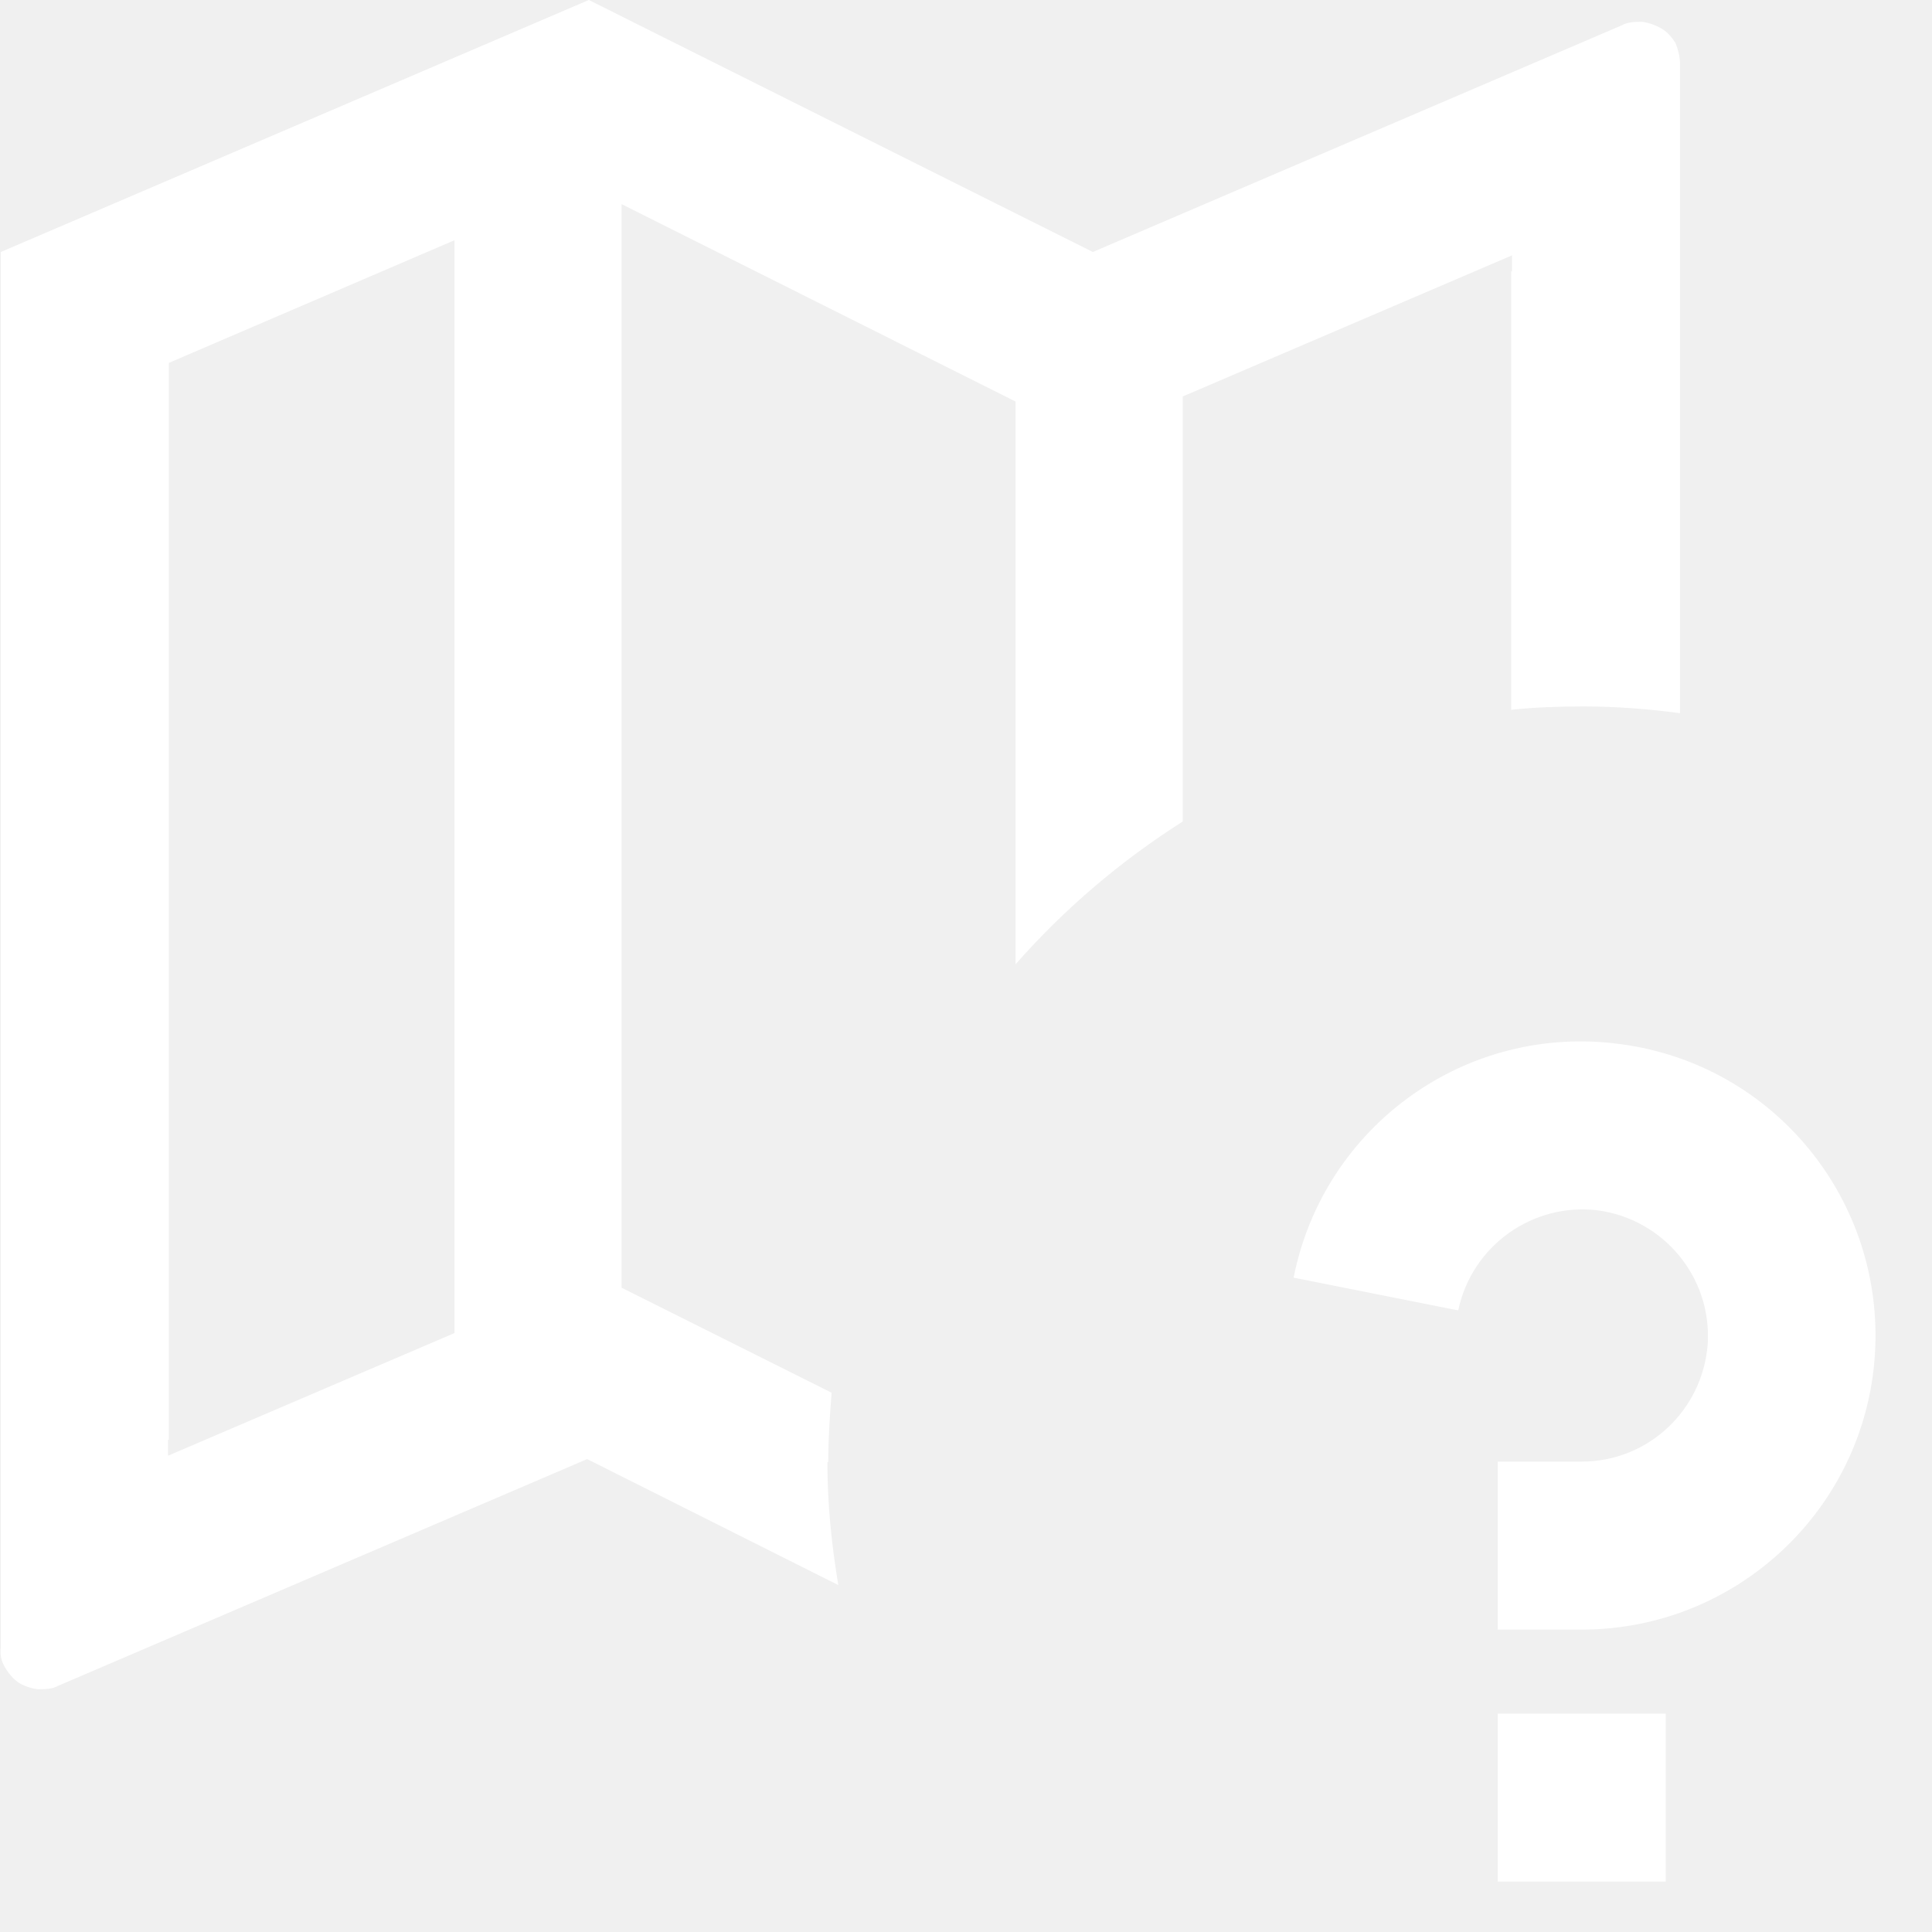
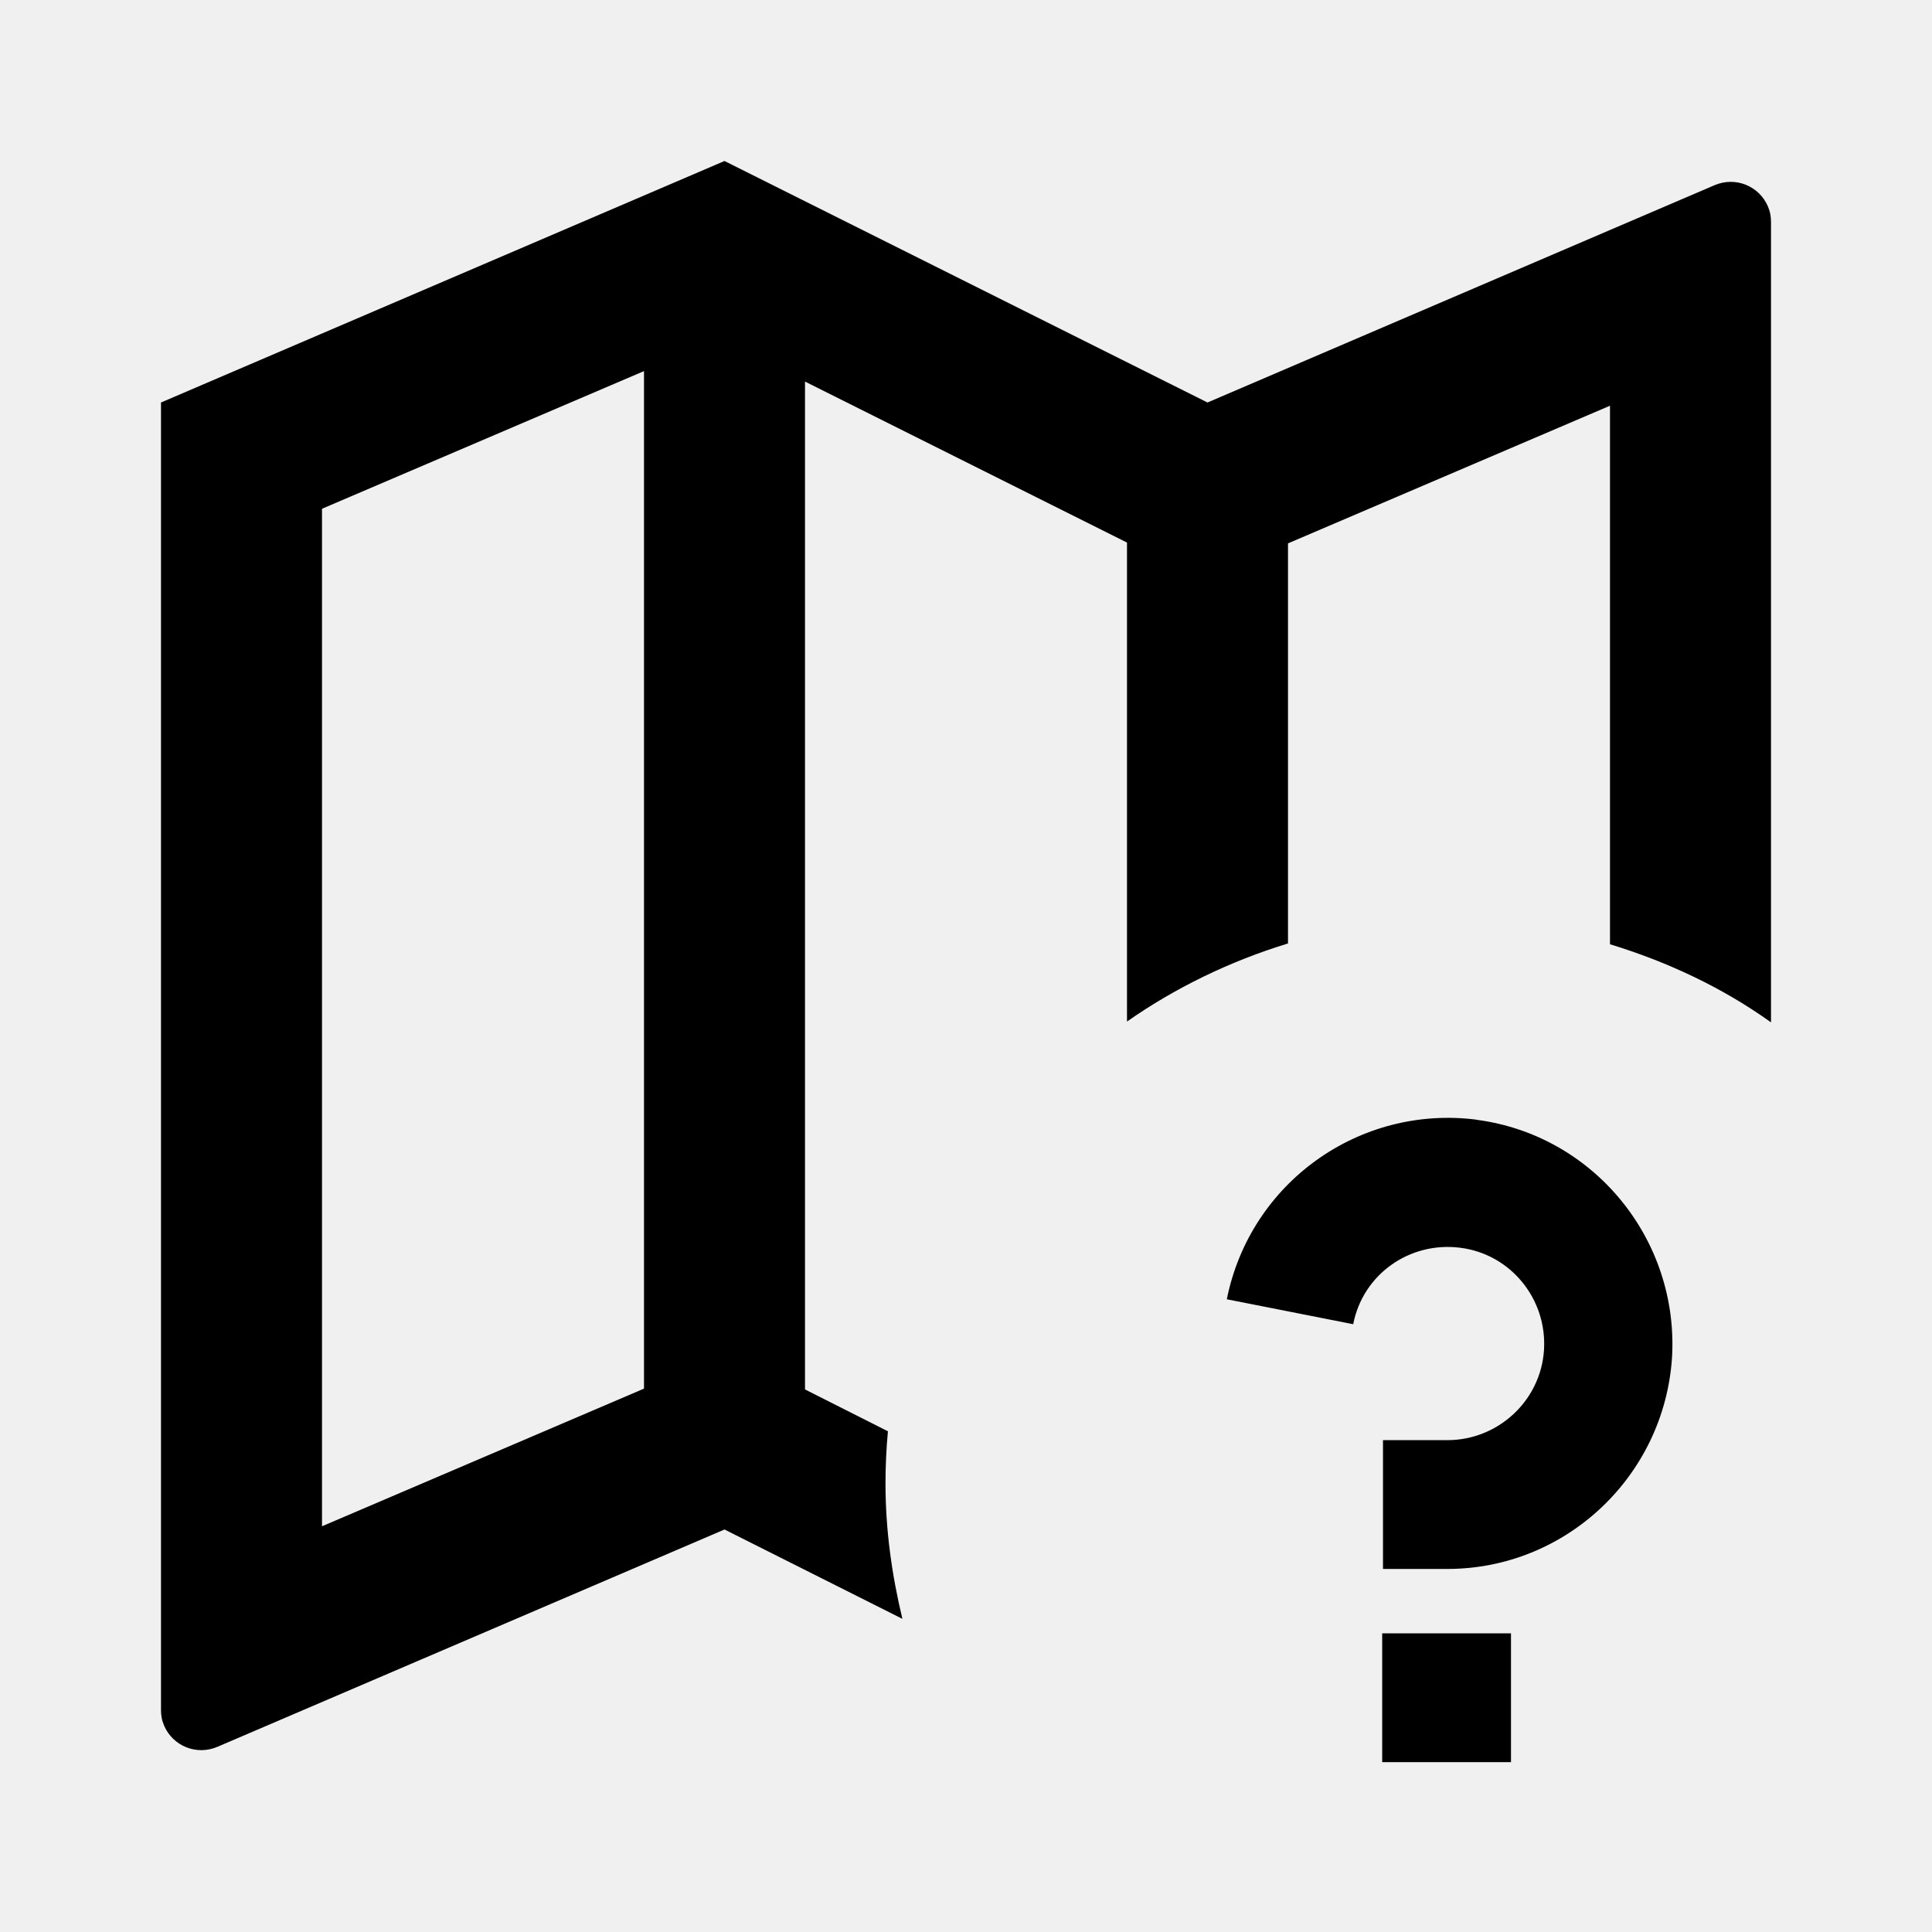
- <svg xmlns="http://www.w3.org/2000/svg" width="23" height="23" viewBox="0 0 23 23" fill="none">
-   <g clip-path="url(#clip0_1174_22914)">
-     <path d="M9.86 17.4C9.86 17.12 9.88 16.85 9.9 16.58L7.4 15.33V2.43L12.09 4.78V11.48C12.67 10.82 13.34 10.25 14.08 9.78V4.72L18 3.04V3.23H17.99V8.45C18.27 8.42 18.56 8.41 18.85 8.41C19.24 8.41 19.62 8.44 20 8.49V0.76C20 0.68 19.98 0.6 19.95 0.52C19.91 0.45 19.85 0.38 19.78 0.34C19.71 0.3 19.63 0.27 19.55 0.26C19.47 0.26 19.38 0.26 19.31 0.3L13.01 3L7.01 0L0.01 3V19.61C1.54544e-05 19.69 0.01 19.77 0.06 19.85C0.1 19.92 0.16 19.99 0.22 20.03C0.28 20.07 0.37 20.1 0.45 20.11C0.53 20.11 0.62 20.11 0.69 20.07L6.99 17.37L9.98 18.87C9.9 18.39 9.85 17.91 9.85 17.41L9.86 17.4ZM5.41 15.87L2 17.33V17.14H2.01V4.32L5.41 2.86V15.87Z" fill="white" />
-     <path fill-rule="evenodd" clip-rule="evenodd" d="M19.83 20.4V22.4H17.83V20.4H19.83ZM19.29 12.43C21.12 12.67 22.44 14.29 22.32 16.13C22.2 17.97 20.67 19.4 18.83 19.4H17.83V17.4H18.83C19.62 17.4 20.27 16.79 20.33 16C20.38 15.21 19.81 14.52 19.03 14.41C18.25 14.31 17.52 14.83 17.36 15.6L15.4 15.21C15.76 13.4 17.46 12.18 19.29 12.43Z" fill="white" />
-   </g>
-   <defs>
-     <clipPath id="clip0_1174_22914">
-       <rect width="22.33" height="22.4" fill="white" />
-     </clipPath>
-   </defs>
+ <svg xmlns="http://www.w3.org/2000/svg" width="24" height="24" viewBox="0 0 24 24" fill="none">
+   <path d="M11 18.43C11 18.21 11.01 18 11.03 17.78L10 17.26V4.74L14 6.74V12.69C14.6 12.27 15.28 11.94 16 11.72V6.75L20 5.04V11.73C20.72 11.95 21.4 12.27 22 12.7V2.76C22 2.69 21.99 2.63 21.96 2.56C21.85 2.31 21.56 2.19 21.3 2.3L15 5L9 2L2 5V21.24C2 21.31 2.01 21.37 2.04 21.44C2.15 21.69 2.44 21.81 2.7 21.7L9 19L11.21 20.11C11.08 19.57 11 19.01 11 18.43ZM8 17.25L4 18.96V6.32L8 4.61V17.26V17.25Z" fill="currentColor" />
+   <path fill-rule="evenodd" clip-rule="evenodd" d="M18.77 20.29V21.89H17.17V20.29H18.77ZM18.34 13.91C19.8 14.1 20.86 15.4 20.77 16.87C20.67 18.34 19.45 19.49 17.98 19.49H17.18V17.89H17.98C18.61 17.89 19.14 17.4 19.18 16.77C19.22 16.14 18.77 15.58 18.14 15.5C17.51 15.42 16.93 15.83 16.81 16.45L15.24 16.14C15.53 14.69 16.89 13.72 18.35 13.91H18.34Z" fill="currentColor" />
</svg>
